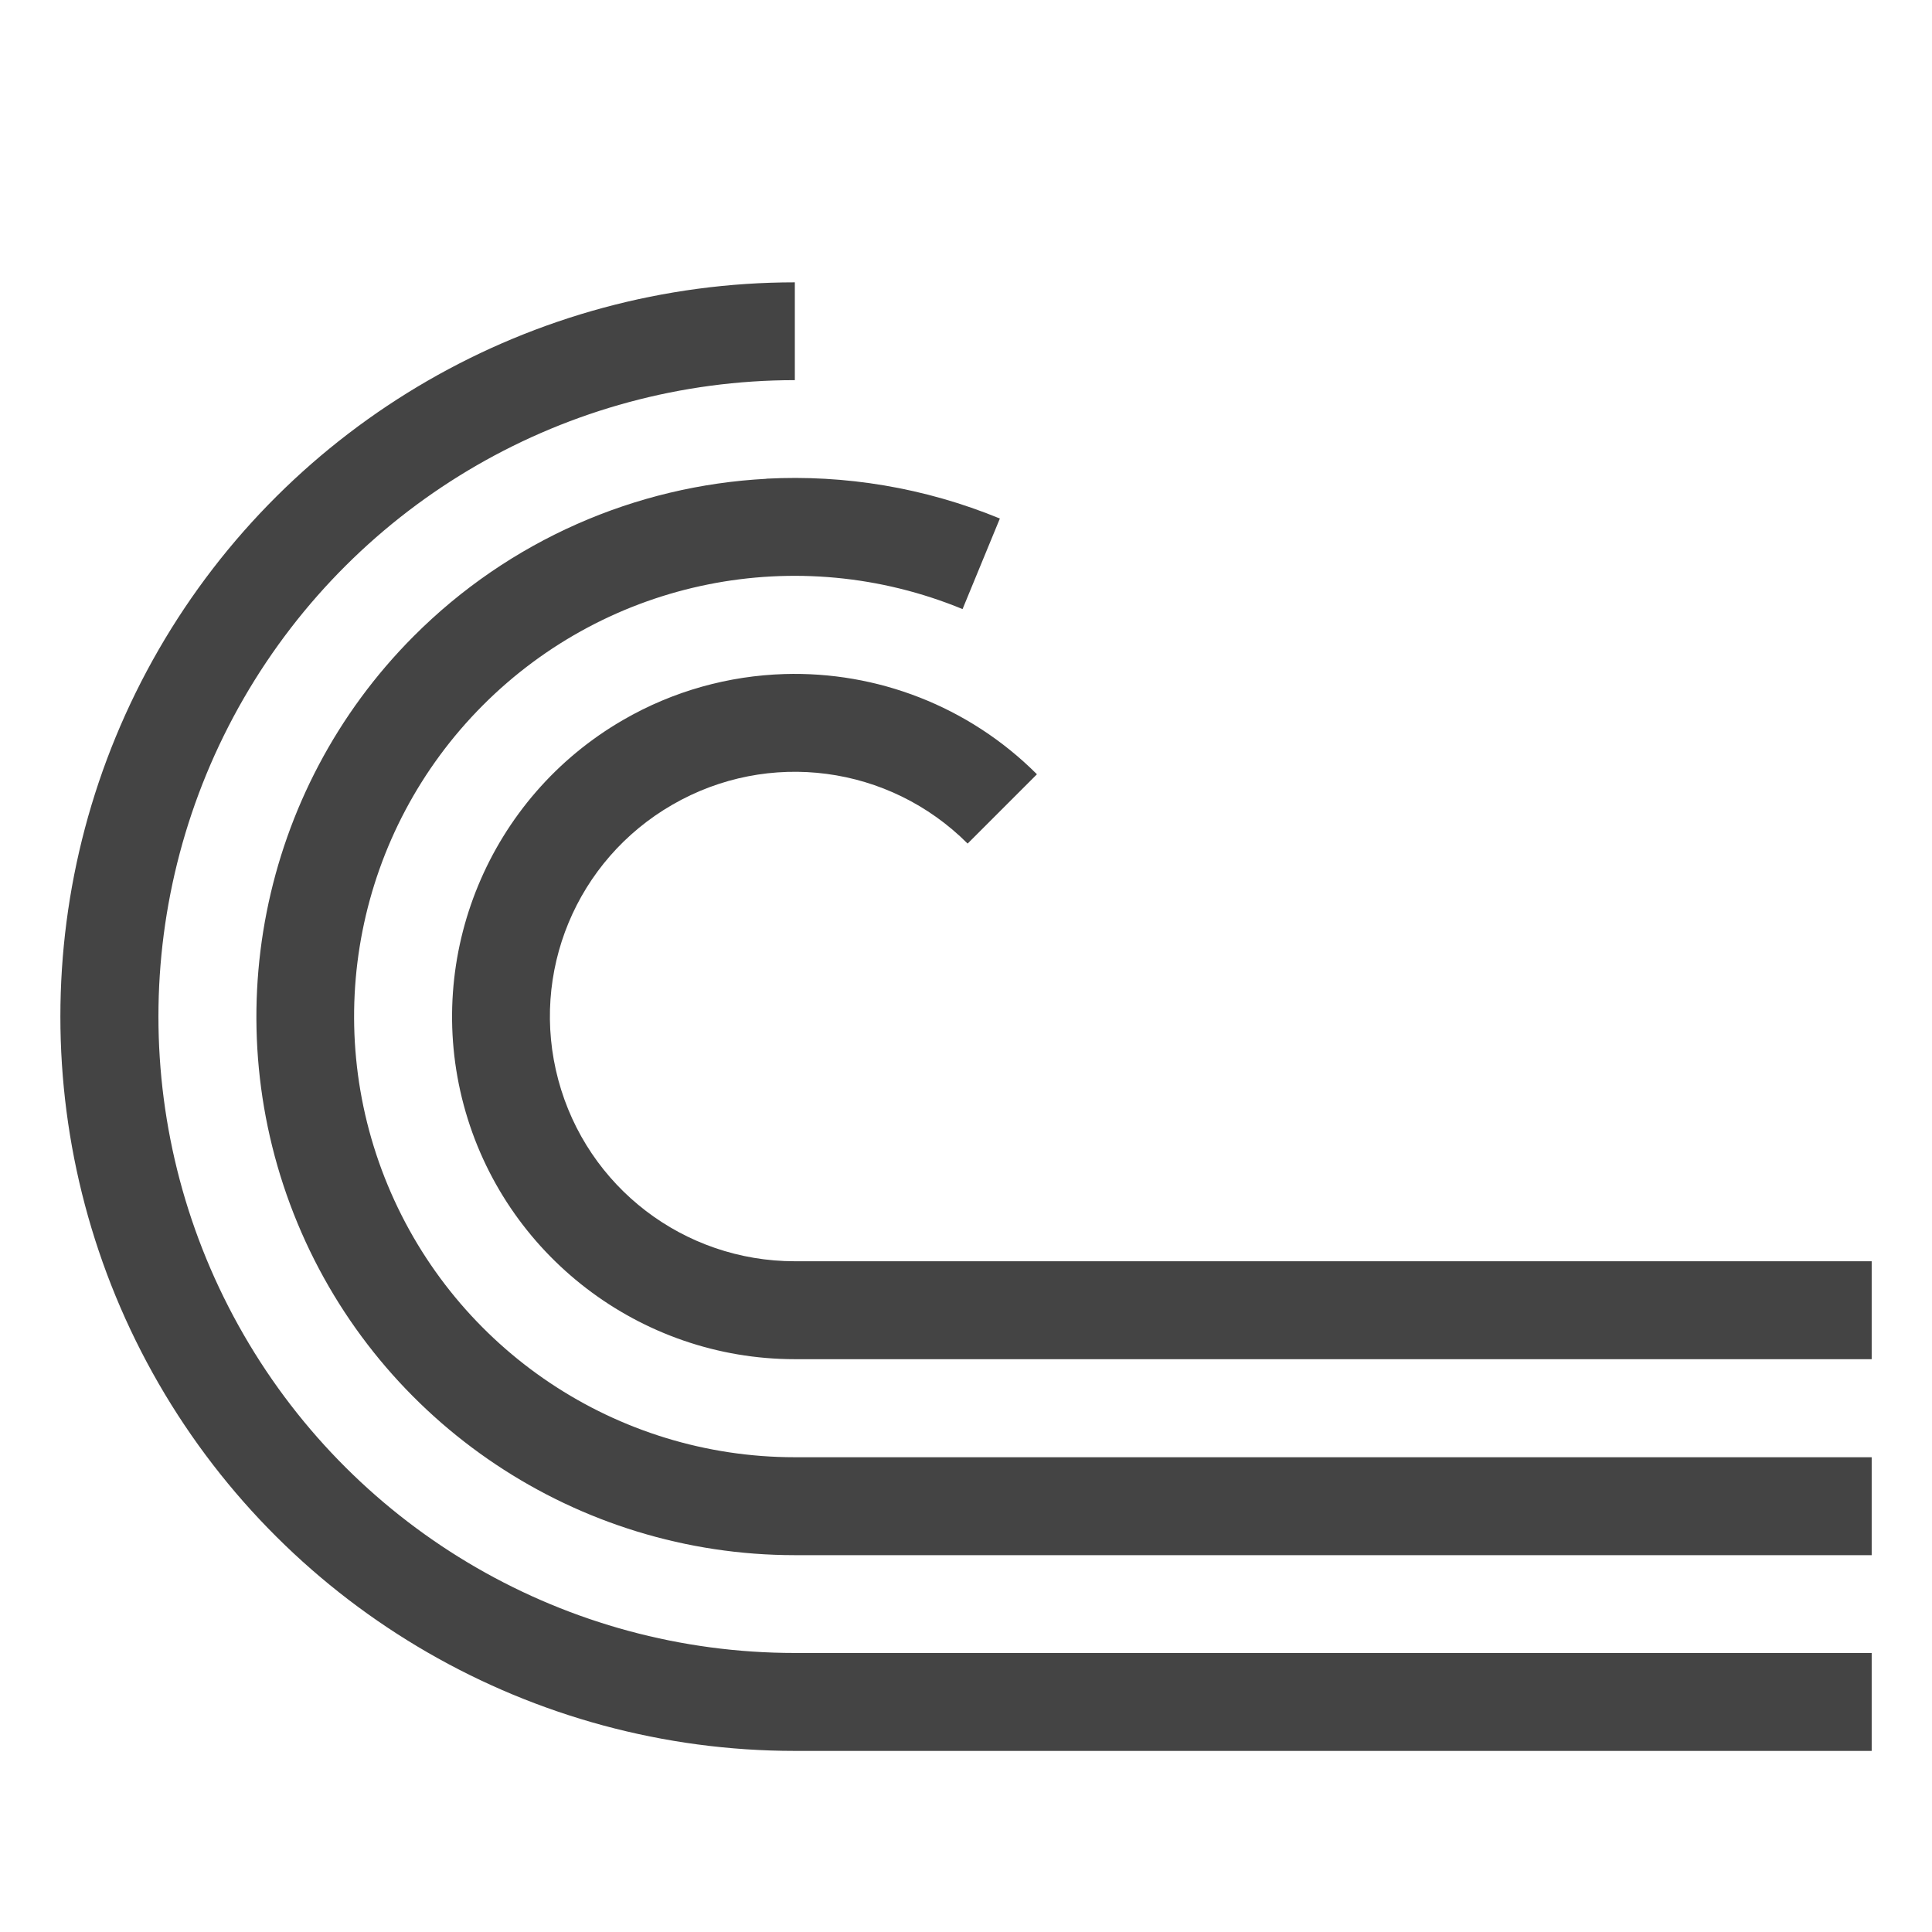
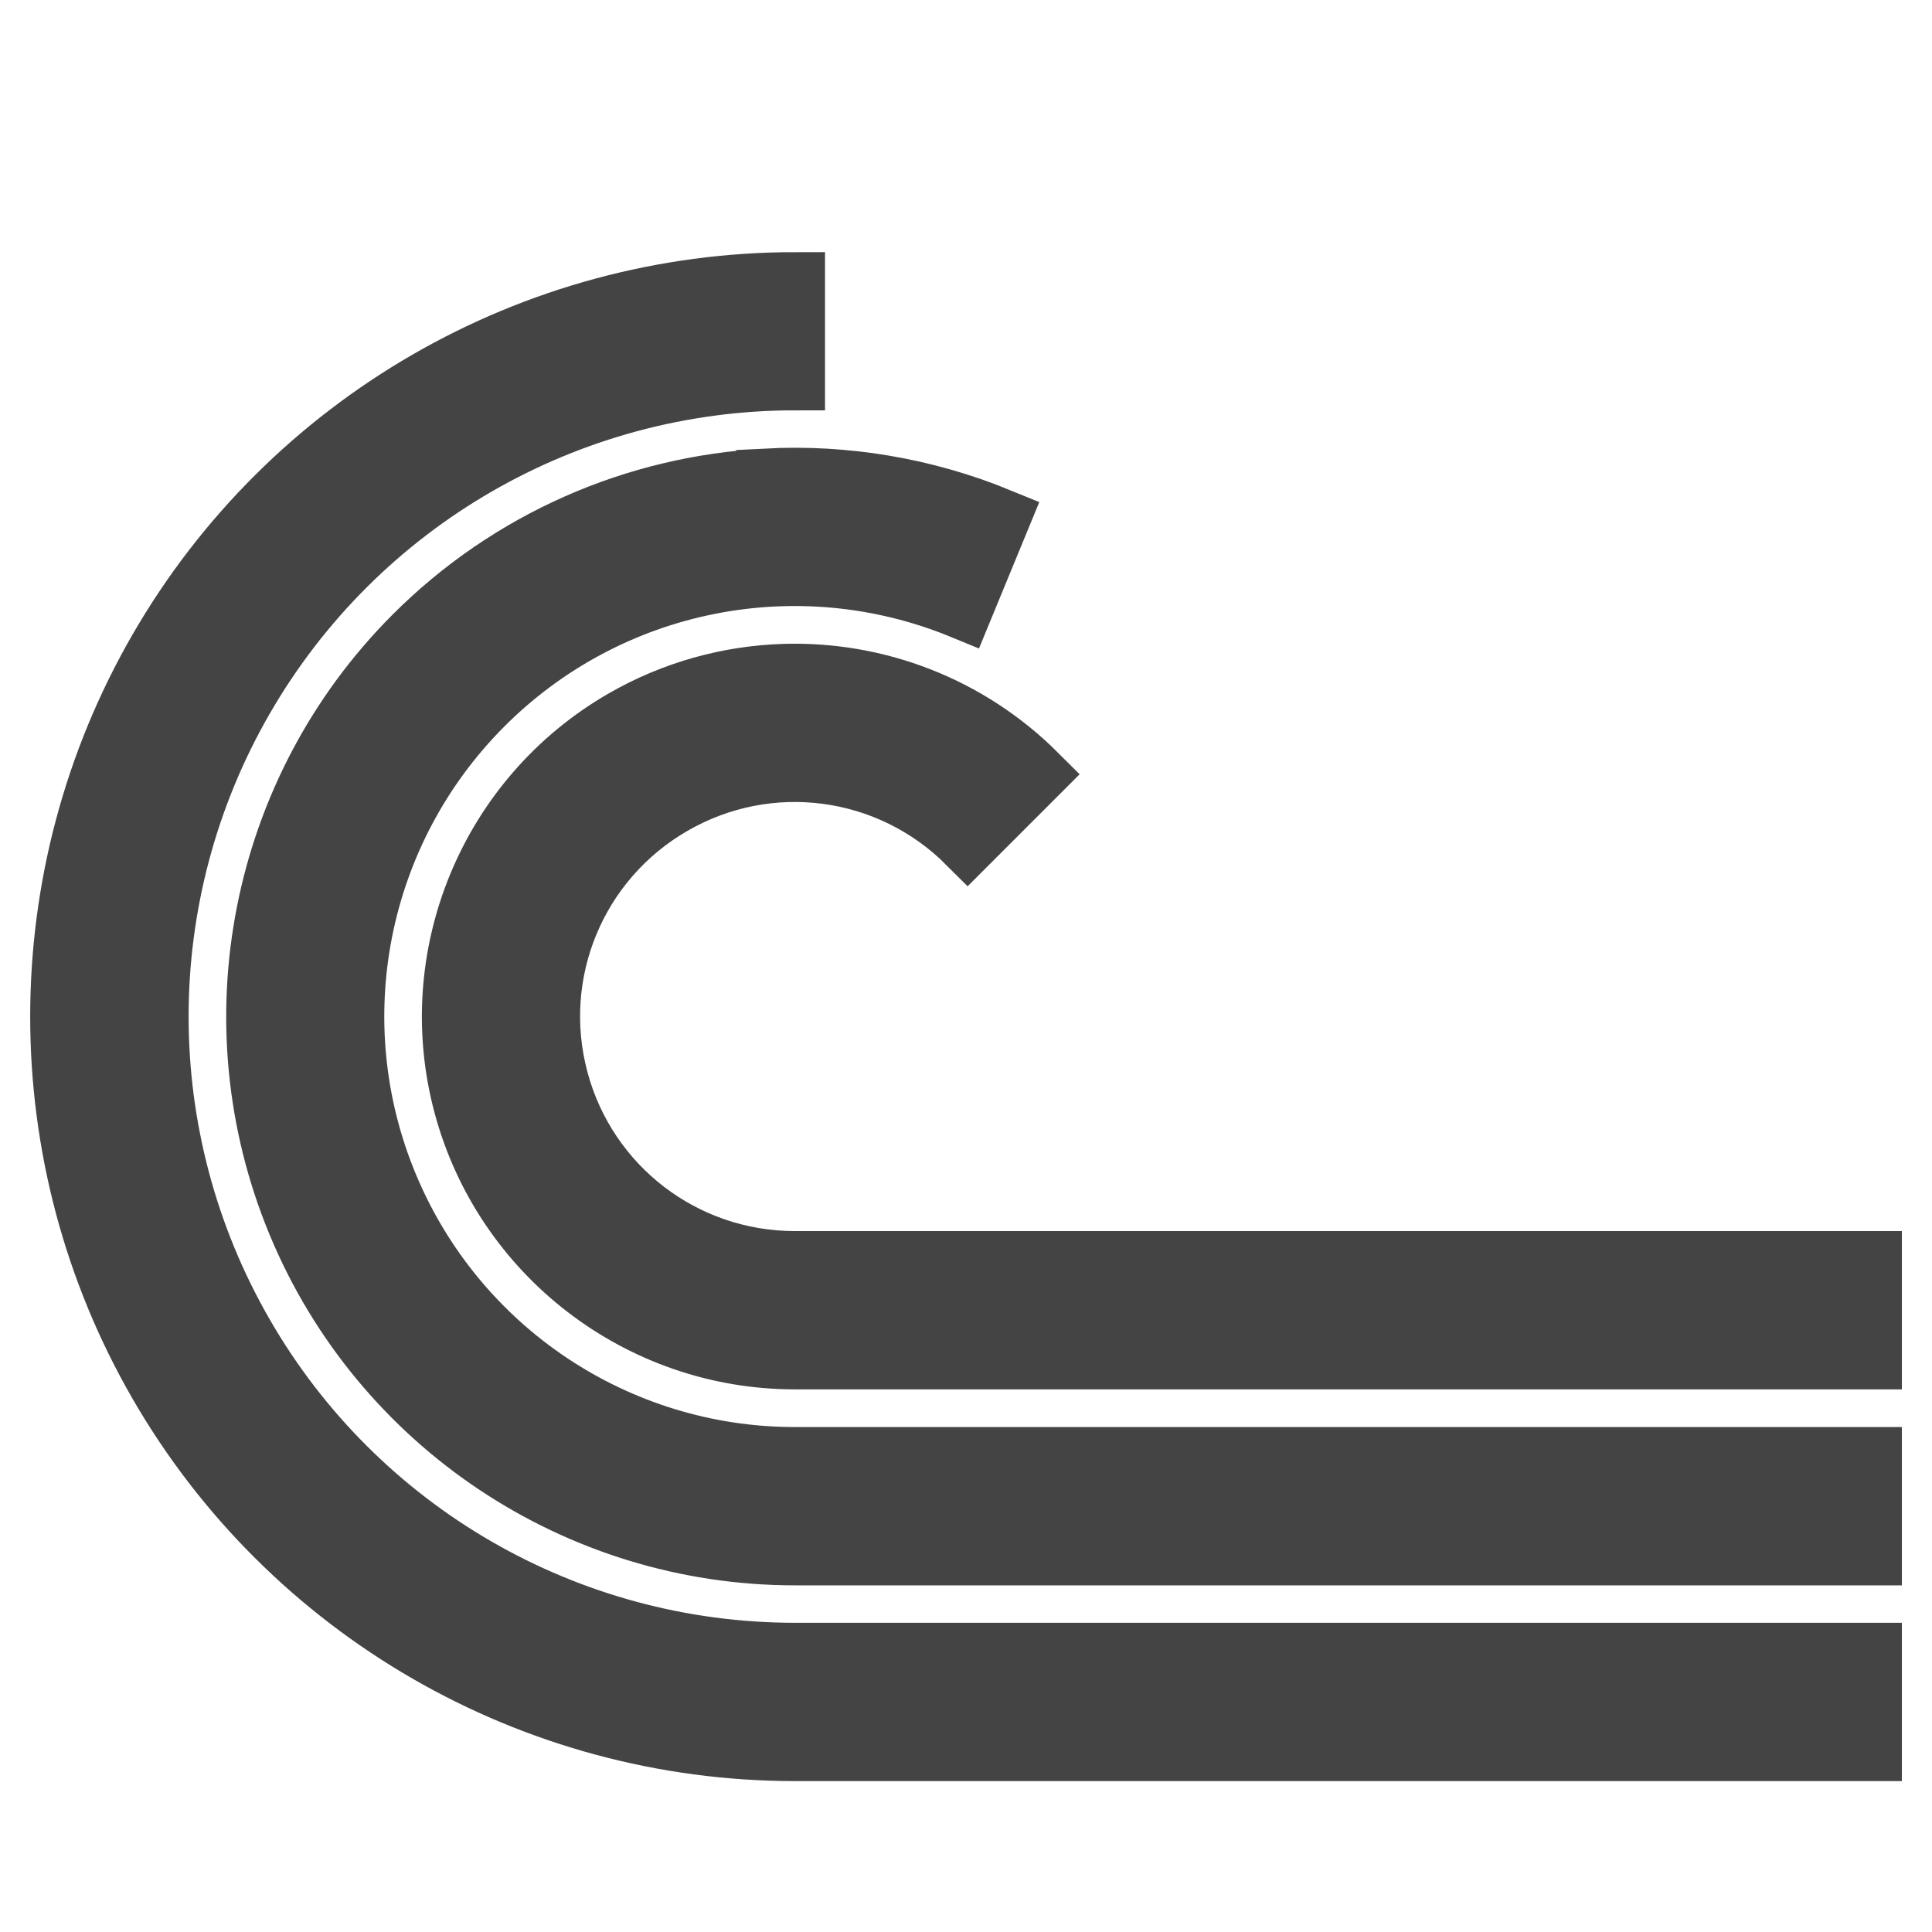
<svg xmlns="http://www.w3.org/2000/svg" height="16" width="16">
-   <path d="m-9.689-9.945c-2.172 0-4.182 1.16-5.268 3.041-1.086 1.881-1.086 4.199 0 6.08 1.086 1.881 3.096 3.041 5.268 3.041h8.918v-.811h-8.918c-1.884 0-3.623-1.004-4.564-2.635-.942-1.631-.942-3.64 0-5.271.942-1.631 2.681-2.635 4.564-2.635zm-.236 1.627c-1.08.057-2.127.507-2.922 1.305-1.272 1.276-1.651 3.195-.961 4.859.69 1.664 2.318 2.75 4.119 2.75h8.918v-.811h-8.918c-1.476 0-2.805-.889-3.371-2.252s-.255-2.93.787-3.975c1.042-1.045 2.608-1.359 3.973-.797l.309-.75c-.625-.257-1.285-.364-1.934-.33zm.15 1.617c-.458.014-.917.138-1.334.379-1.111.641-1.654 1.953-1.322 3.191.332 1.239 1.46 2.104 2.742 2.104h8.918v-.811h-8.918c-.919 0-1.721-.614-1.959-1.502-.238-.888.149-1.82.945-2.279.796-.46 1.795-.328 2.445.322l.574-.574c-.567-.567-1.328-.853-2.092-.83z" fill="#444" transform="matrix(.9999982 0 0 1 16.27149 12.2832)" />
+   <path d="m-9.689-9.945c-2.172 0-4.182 1.16-5.268 3.041-1.086 1.881-1.086 4.199 0 6.08 1.086 1.881 3.096 3.041 5.268 3.041h8.918v-.811h-8.918c-1.884 0-3.623-1.004-4.564-2.635-.942-1.631-.942-3.64 0-5.271.942-1.631 2.681-2.635 4.564-2.635zm-.236 1.627c-1.08.057-2.127.507-2.922 1.305-1.272 1.276-1.651 3.195-.961 4.859.69 1.664 2.318 2.75 4.119 2.75h8.918v-.811h-8.918c-1.476 0-2.805-.889-3.371-2.252s-.255-2.93.787-3.975c1.042-1.045 2.608-1.359 3.973-.797l.309-.75c-.625-.257-1.285-.364-1.934-.33zm.15 1.617c-.458.014-.917.138-1.334.379-1.111.641-1.654 1.953-1.322 3.191.332 1.239 1.46 2.104 2.742 2.104h8.918v-.811h-8.918c-.919 0-1.721-.614-1.959-1.502-.238-.888.149-1.82.945-2.279.796-.46 1.795-.328 2.445.322l.574-.574c-.567-.567-1.328-.853-2.092-.83z" fill="#444" stroke="#444" stroke-width=".5" transform="matrix(.9999982 0 0 1 16.27148 12.2832)" />
</svg>
